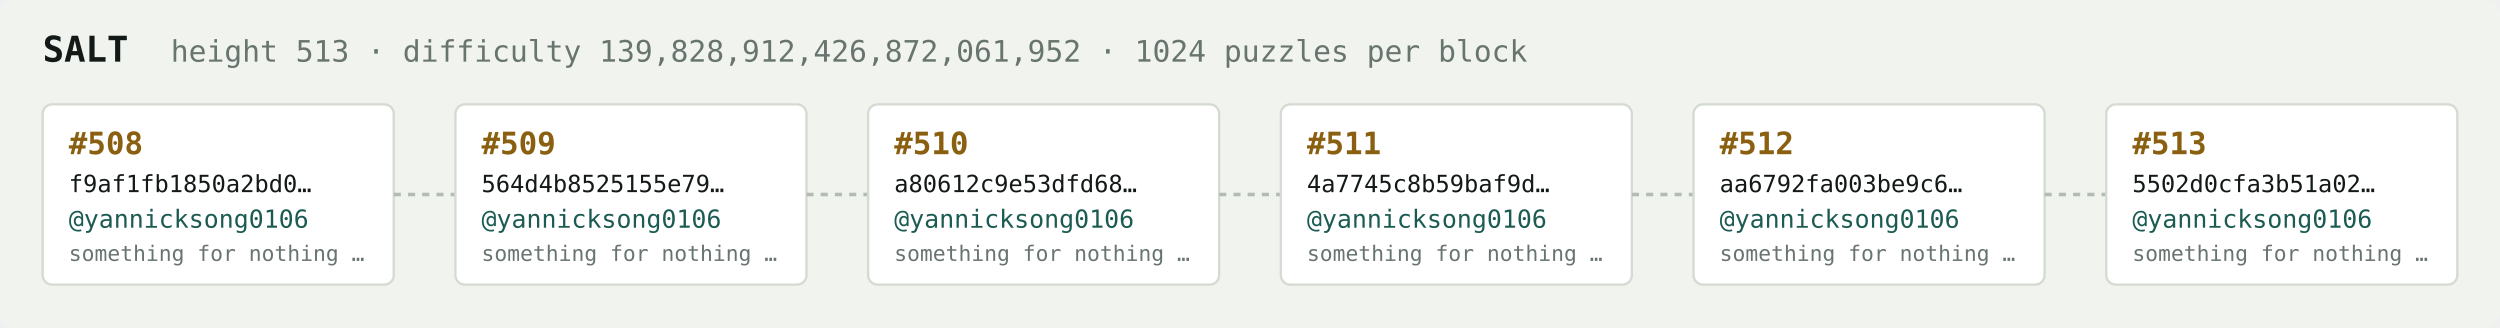
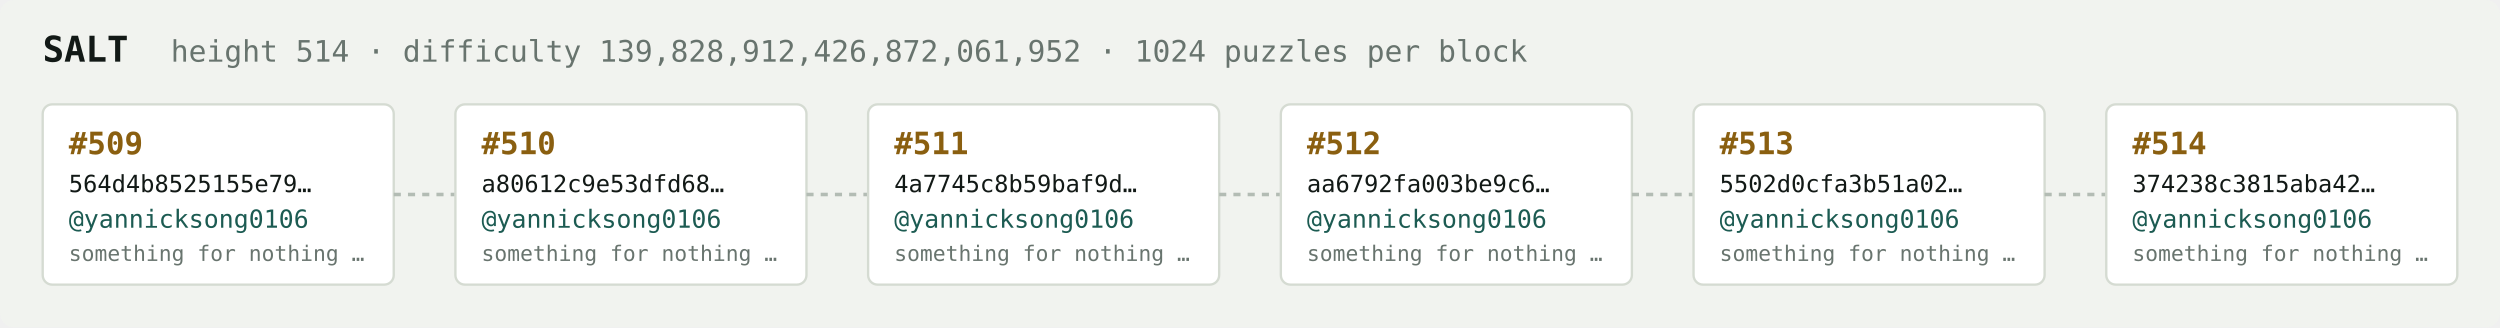
<svg xmlns="http://www.w3.org/2000/svg" width="1054" height="138" viewBox="0 0 1054 138" font-family="ui-monospace,SFMono-Regular,Menlo,monospace">
  <rect fill="#f1f3ef" width="1054" height="138" rx="6" />
  <text x="18" y="26" fill="#121916" font-size="15" font-weight="700">SALT</text>
-   <text x="72" y="26" fill="#68746e" font-size="12.5">height 513 · difficulty 139,828,912,426,872,061,952 · 1024 puzzles per block</text>
+   <text x="72" y="26" fill="#68746e" font-size="12.5">height 514 · difficulty 139,828,912,426,872,061,952 · 1024 puzzles per block</text>
  <rect x="18" y="44" width="148" height="76" rx="4" fill="#ffffff" stroke="#d5dbd2" stroke-width="1" />
-   <text x="29" y="65" fill="#8a5f10" font-size="13" font-weight="700">#508</text>
-   <text x="29" y="81" fill="#121916" font-size="10">f9af1fb1850a2bd0…</text>
+   <text x="29" y="65" fill="#8a5f10" font-size="13" font-weight="700">#509</text>
+   <text x="29" y="81" fill="#121916" font-size="10">564d4b8525155e79…</text>
  <text x="29" y="96" fill="#1c5b52" font-size="10.5">@yannicksong0106</text>
  <text x="29" y="110" fill="#68746e" font-size="9">something for nothing …</text>
  <line x1="166" y1="82.0" x2="192" y2="82.0" stroke="#b3bcb4" stroke-width="1.5" stroke-dasharray="3 3" />
  <rect x="192" y="44" width="148" height="76" rx="4" fill="#ffffff" stroke="#d5dbd2" stroke-width="1" />
-   <text x="203" y="65" fill="#8a5f10" font-size="13" font-weight="700">#509</text>
-   <text x="203" y="81" fill="#121916" font-size="10">564d4b8525155e79…</text>
+   <text x="203" y="65" fill="#8a5f10" font-size="13" font-weight="700">#510</text>
+   <text x="203" y="81" fill="#121916" font-size="10">a80612c9e53dfd68…</text>
  <text x="203" y="96" fill="#1c5b52" font-size="10.5">@yannicksong0106</text>
  <text x="203" y="110" fill="#68746e" font-size="9">something for nothing …</text>
  <line x1="340" y1="82.0" x2="366" y2="82.0" stroke="#b3bcb4" stroke-width="1.5" stroke-dasharray="3 3" />
  <rect x="366" y="44" width="148" height="76" rx="4" fill="#ffffff" stroke="#d5dbd2" stroke-width="1" />
-   <text x="377" y="65" fill="#8a5f10" font-size="13" font-weight="700">#510</text>
-   <text x="377" y="81" fill="#121916" font-size="10">a80612c9e53dfd68…</text>
+   <text x="377" y="65" fill="#8a5f10" font-size="13" font-weight="700">#511</text>
+   <text x="377" y="81" fill="#121916" font-size="10">4a7745c8b59baf9d…</text>
  <text x="377" y="96" fill="#1c5b52" font-size="10.5">@yannicksong0106</text>
  <text x="377" y="110" fill="#68746e" font-size="9">something for nothing …</text>
  <line x1="514" y1="82.0" x2="540" y2="82.0" stroke="#b3bcb4" stroke-width="1.5" stroke-dasharray="3 3" />
  <rect x="540" y="44" width="148" height="76" rx="4" fill="#ffffff" stroke="#d5dbd2" stroke-width="1" />
-   <text x="551" y="65" fill="#8a5f10" font-size="13" font-weight="700">#511</text>
-   <text x="551" y="81" fill="#121916" font-size="10">4a7745c8b59baf9d…</text>
+   <text x="551" y="65" fill="#8a5f10" font-size="13" font-weight="700">#512</text>
+   <text x="551" y="81" fill="#121916" font-size="10">aa6792fa003be9c6…</text>
  <text x="551" y="96" fill="#1c5b52" font-size="10.5">@yannicksong0106</text>
  <text x="551" y="110" fill="#68746e" font-size="9">something for nothing …</text>
  <line x1="688" y1="82.0" x2="714" y2="82.0" stroke="#b3bcb4" stroke-width="1.5" stroke-dasharray="3 3" />
  <rect x="714" y="44" width="148" height="76" rx="4" fill="#ffffff" stroke="#d5dbd2" stroke-width="1" />
-   <text x="725" y="65" fill="#8a5f10" font-size="13" font-weight="700">#512</text>
-   <text x="725" y="81" fill="#121916" font-size="10">aa6792fa003be9c6…</text>
+   <text x="725" y="65" fill="#8a5f10" font-size="13" font-weight="700">#513</text>
+   <text x="725" y="81" fill="#121916" font-size="10">5502d0cfa3b51a02…</text>
  <text x="725" y="96" fill="#1c5b52" font-size="10.5">@yannicksong0106</text>
  <text x="725" y="110" fill="#68746e" font-size="9">something for nothing …</text>
  <line x1="862" y1="82.0" x2="888" y2="82.0" stroke="#b3bcb4" stroke-width="1.5" stroke-dasharray="3 3" />
  <rect x="888" y="44" width="148" height="76" rx="4" fill="#ffffff" stroke="#d5dbd2" stroke-width="1" />
-   <text x="899" y="65" fill="#8a5f10" font-size="13" font-weight="700">#513</text>
-   <text x="899" y="81" fill="#121916" font-size="10">5502d0cfa3b51a02…</text>
+   <text x="899" y="65" fill="#8a5f10" font-size="13" font-weight="700">#514</text>
+   <text x="899" y="81" fill="#121916" font-size="10">374238c3815aba42…</text>
  <text x="899" y="96" fill="#1c5b52" font-size="10.5">@yannicksong0106</text>
  <text x="899" y="110" fill="#68746e" font-size="9">something for nothing …</text>
</svg>
